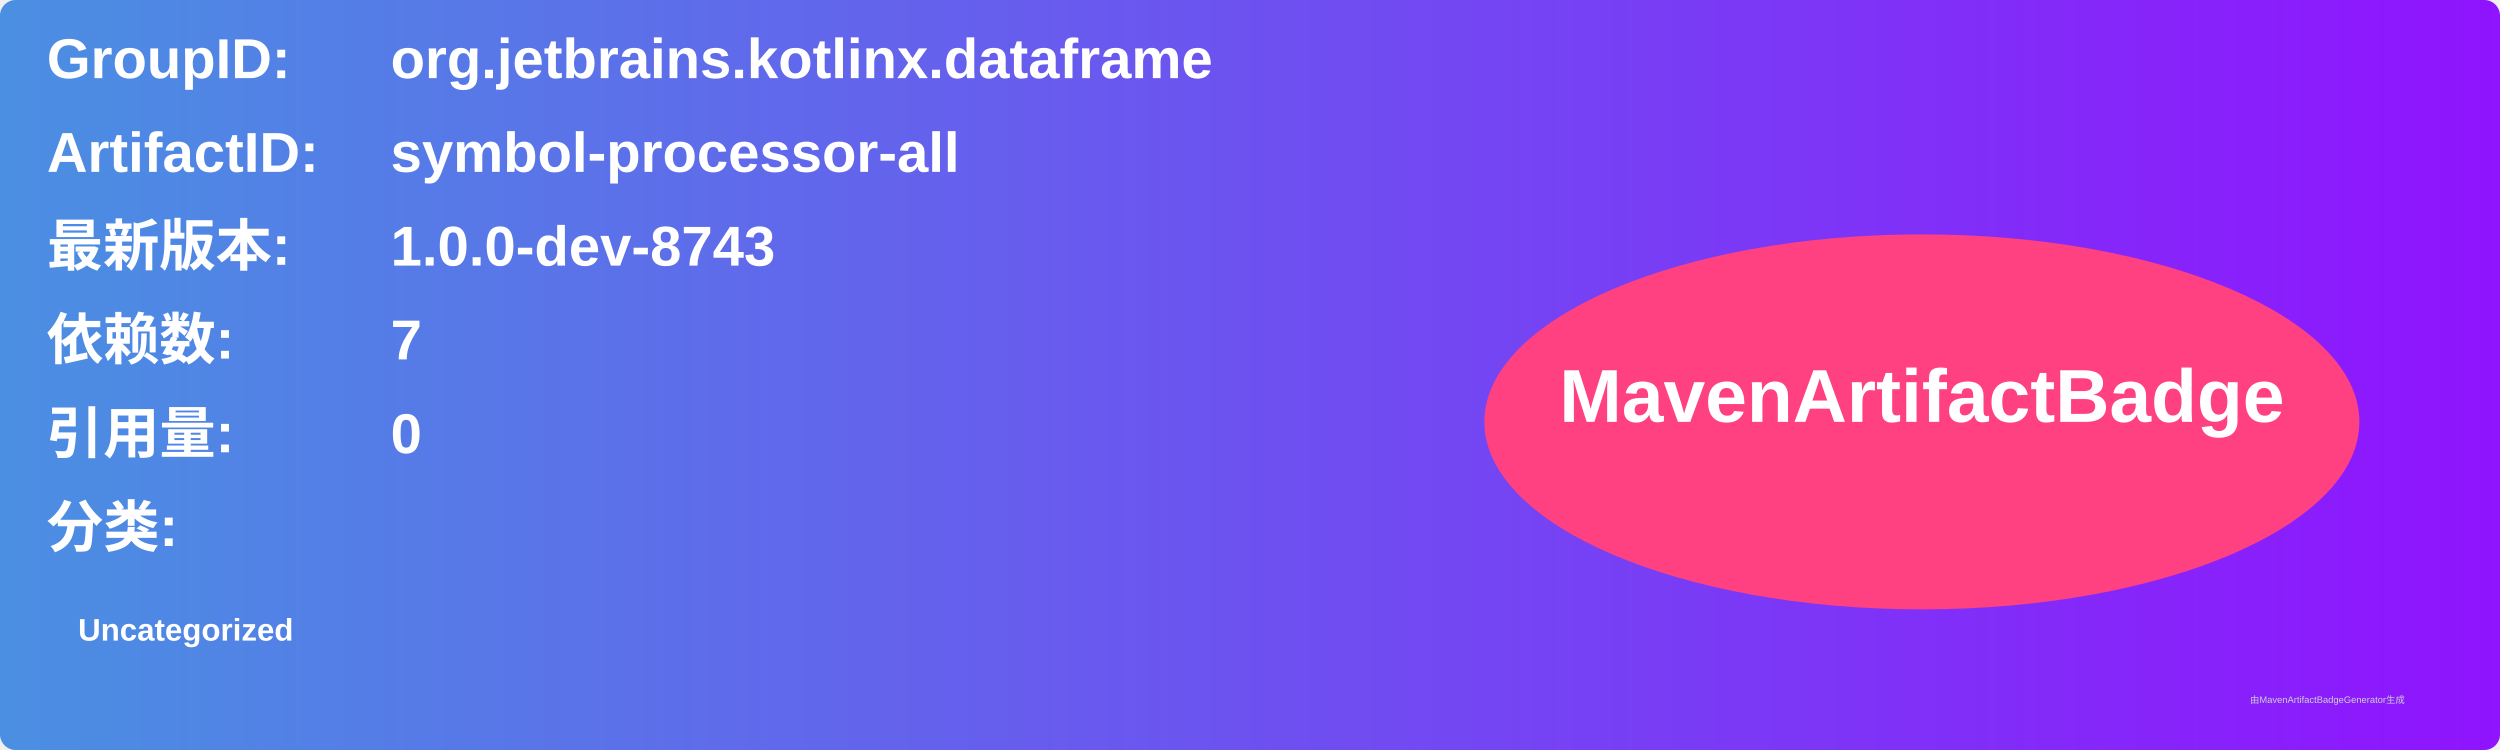
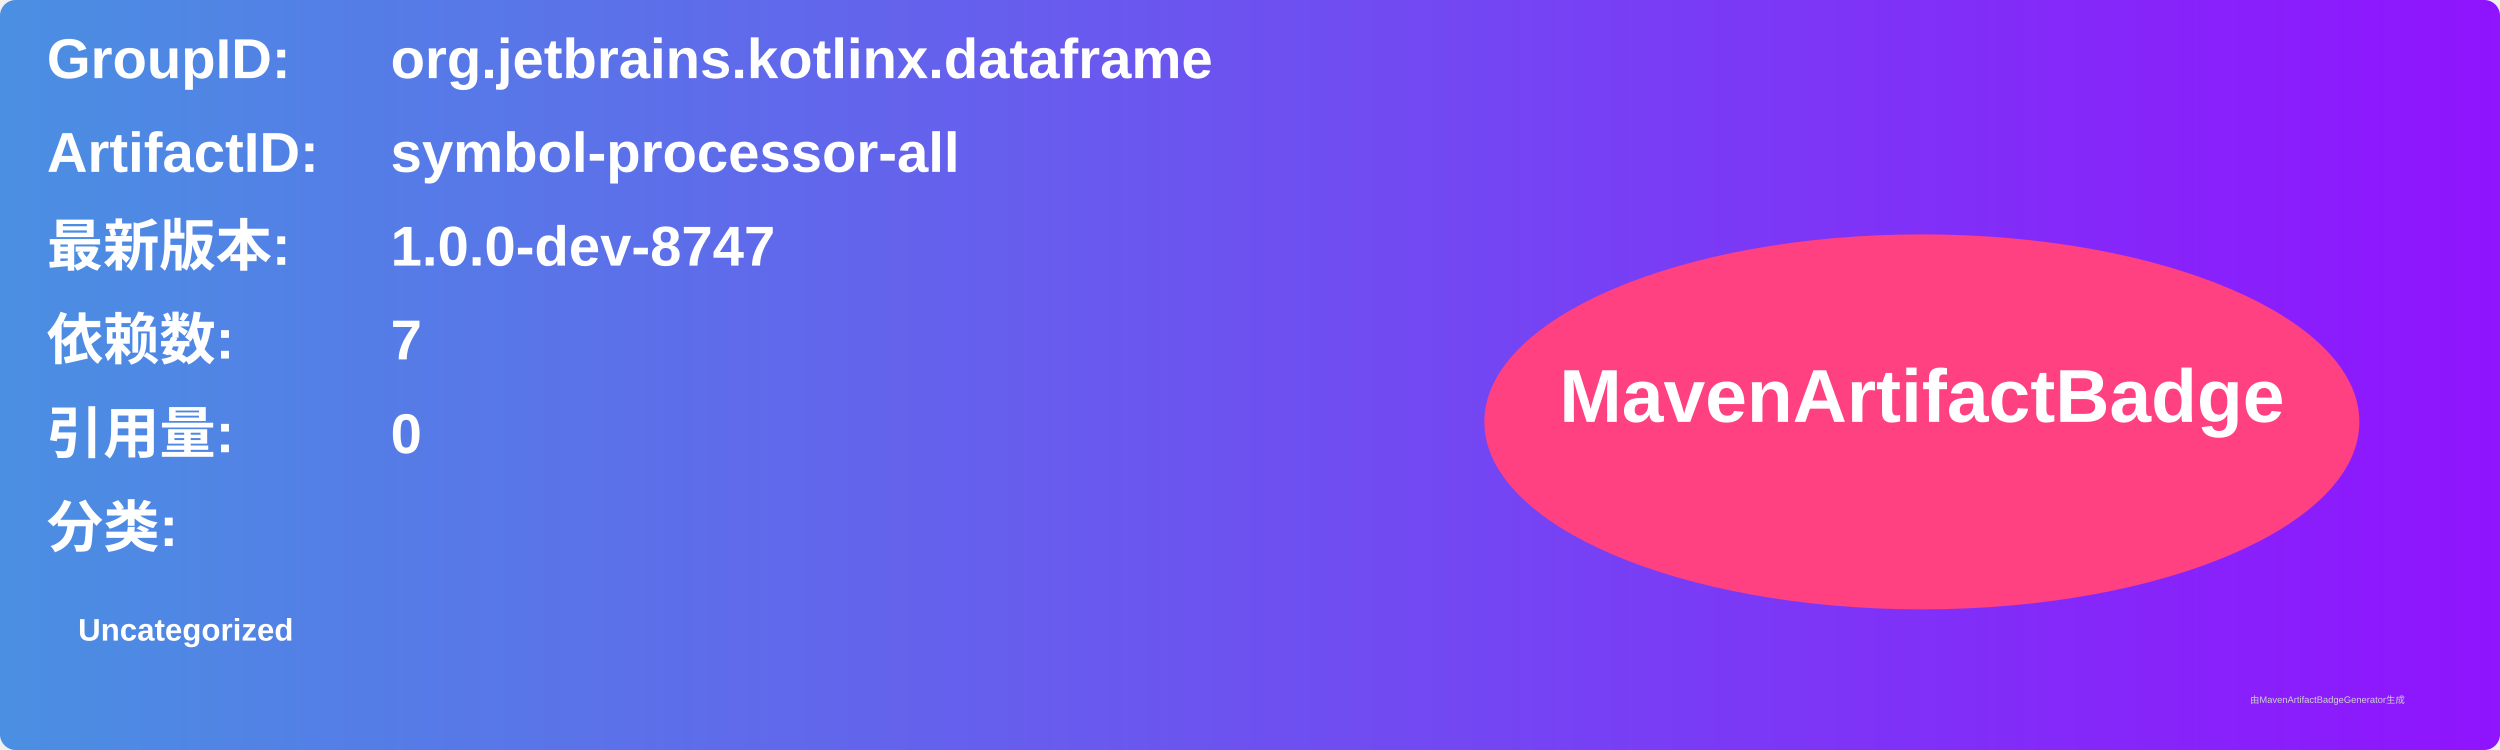
<svg xmlns="http://www.w3.org/2000/svg" width="800" height="240" viewBox="0 0 800 240">
  <linearGradient id="grad" x1="0%" y1="0%" x2="100%" y2="0%">
    <stop offset="0%" stop-color="#4a90e2" />
    <stop offset="100%" stop-color="#9013fe" />
  </linearGradient>
  <rect width="100%" height="100%" rx="5" ry="5" fill="url(#grad)" />
  <g transform="translate(15, 15)">
    <text x="0" y="10" font-family="Arial" font-size="18" fill="white" font-weight="bold" width="260">GroupID:</text>
    <text x="110" y="10" font-family="Arial" font-size="18" fill="white" font-weight="bold" width="460">org.jetbrains.kotlinx.dataframe</text>
    <text x="0" y="40" font-family="Arial" font-size="18" fill="white" font-weight="bold" width="260">ArtifactID:</text>
    <text x="110" y="40" font-family="Arial" font-size="18" fill="white" font-weight="bold" width="460">symbol-processor-all</text>
    <text x="0" y="70" font-family="Arial" font-size="18" fill="white" font-weight="bold">最新版本:</text>
    <text x="110" y="70" font-family="Arial" font-size="18" fill="white" font-weight="bold">
-       <tspan font-weight="bold">1.0.0-dev-8743</tspan>
+       <tspan font-weight="bold">1.0.0-dev-8747</tspan>
    </text>
    <text x="0" y="100" font-family="Arial" font-size="18" fill="white" font-weight="bold">依赖数: </text>
    <text x="110" y="100" font-family="Arial" font-size="18" fill="white">
      <tspan font-weight="bold">7</tspan>
    </text>
    <text x="0" y="130" font-family="Arial" font-size="18" fill="white" font-weight="bold">引用量: </text>
    <text x="110" y="130" font-family="Arial" font-size="18" fill="white">
      <tspan font-weight="bold">0</tspan>
    </text>
    <text x="0" y="160" font-family="Arial" font-size="18" fill="white" font-weight="bold">分类:</text>
    <text x="10" y="190" font-family="Arial" font-size="10" fill="white">
      <tspan font-weight="bold">Uncategorized</tspan>
    </text>
    <ellipse cx="600" cy="120" rx="140" ry="60" fill="#ff4081" />
    <text x="600" y="120" text-anchor="middle" font-family="Arial" font-size="24" fill="white" font-weight="bold">MavenArtifactBadge</text>
  </g>
  <text x="720" y="225" font-family="Arial" font-size="3" fill="#d0d0d0">由MavenArtifactBadgeGenerator生成</text>
</svg>
